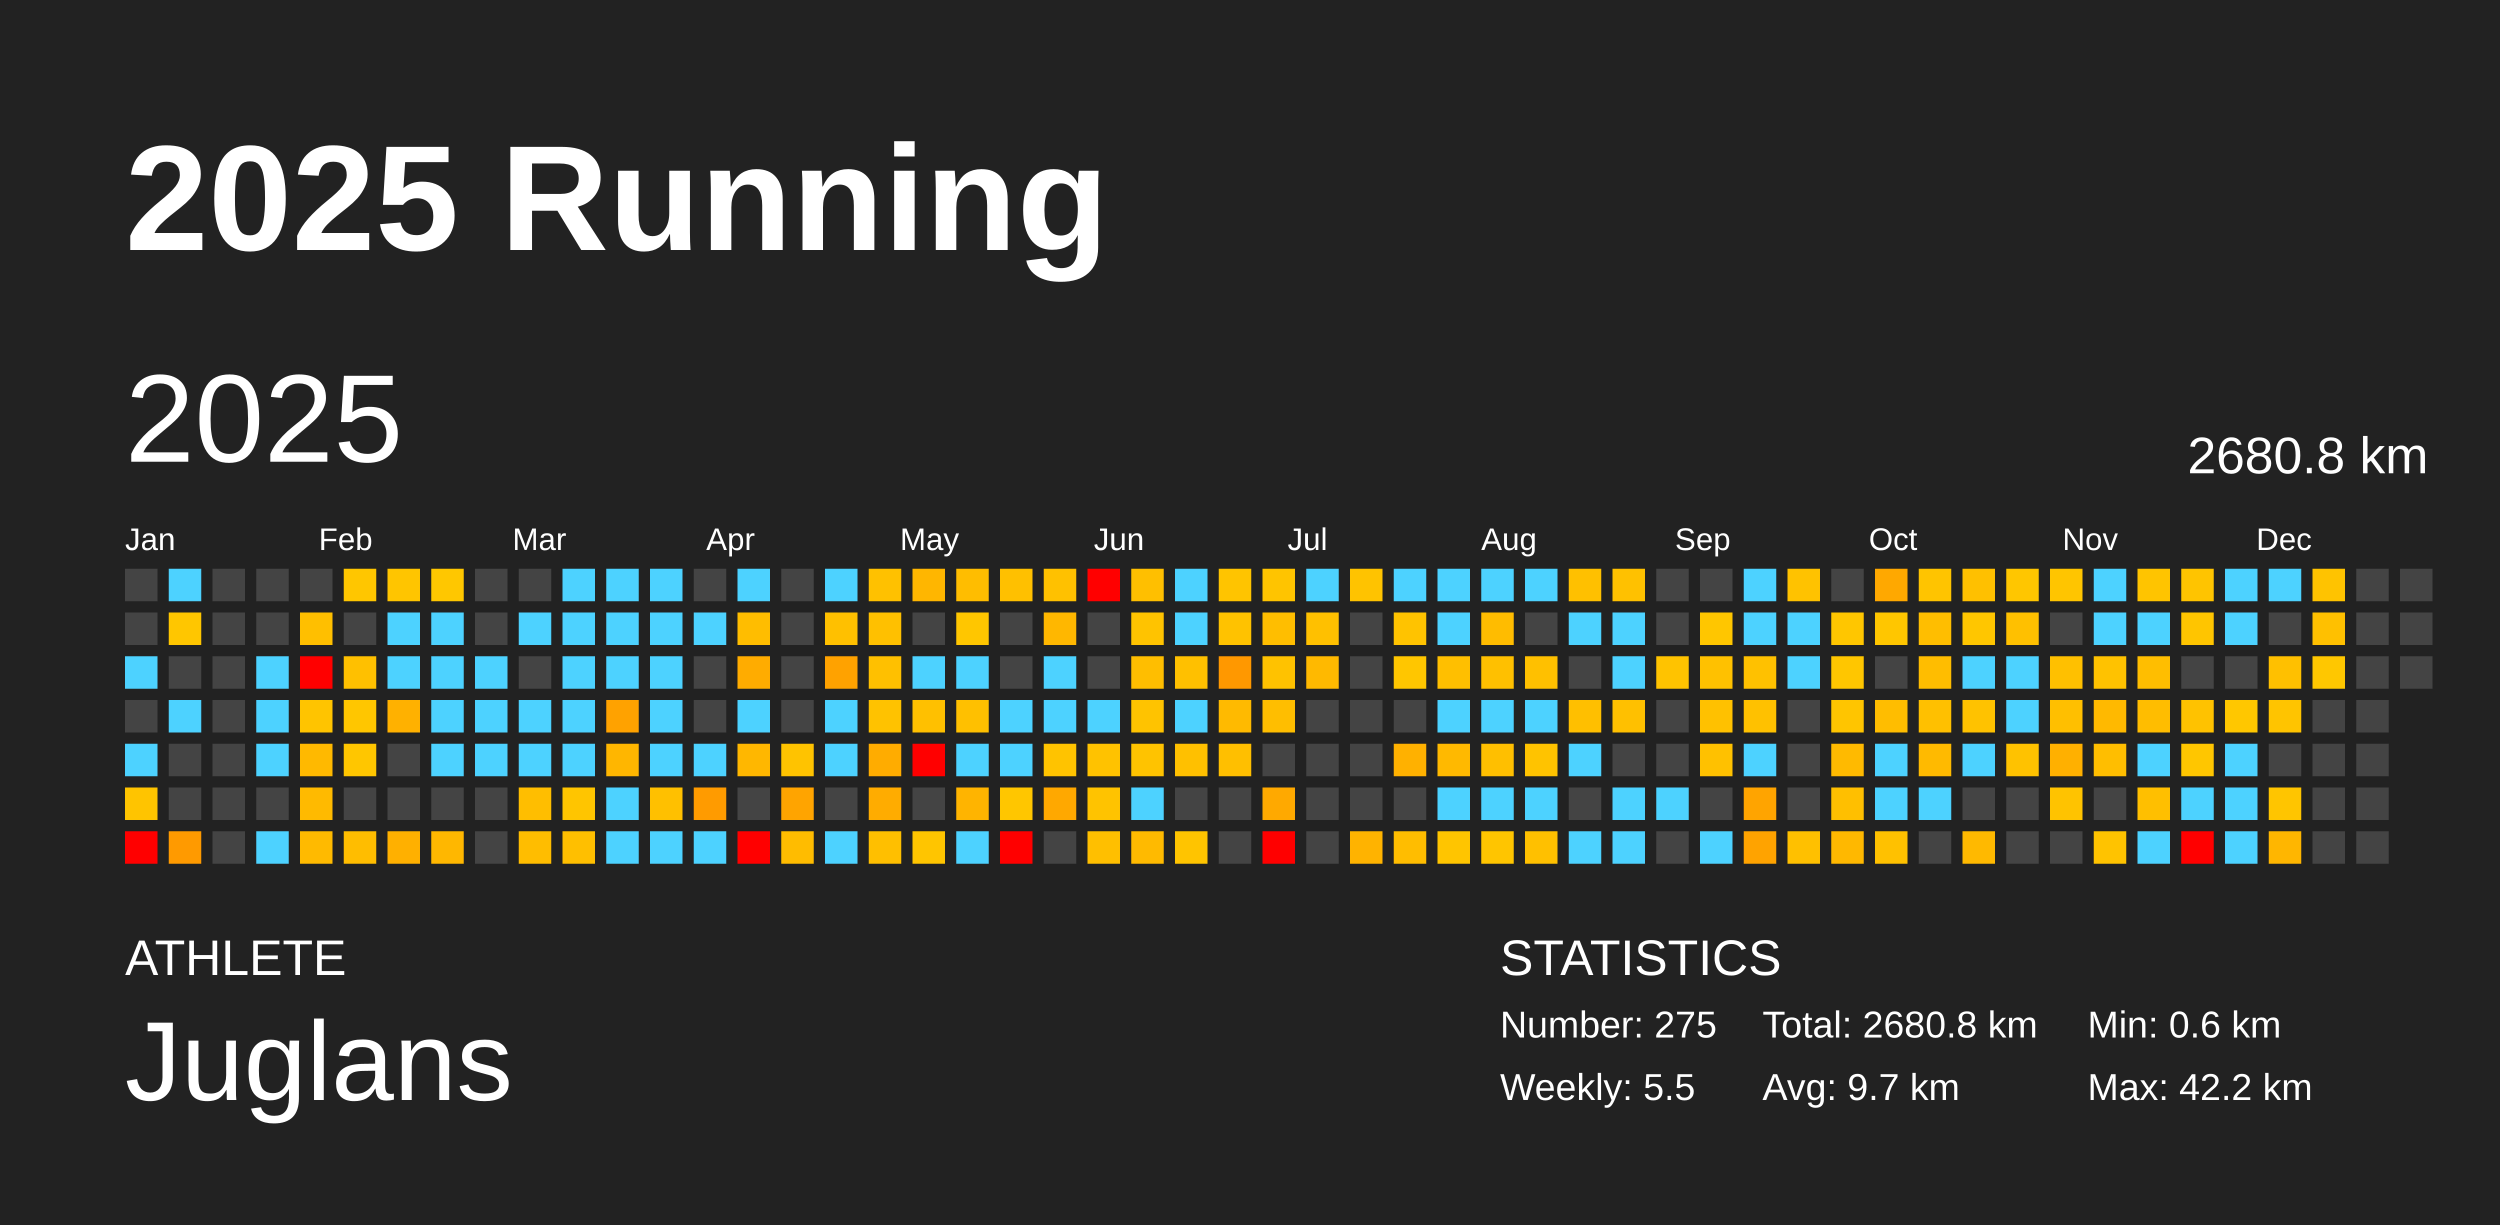
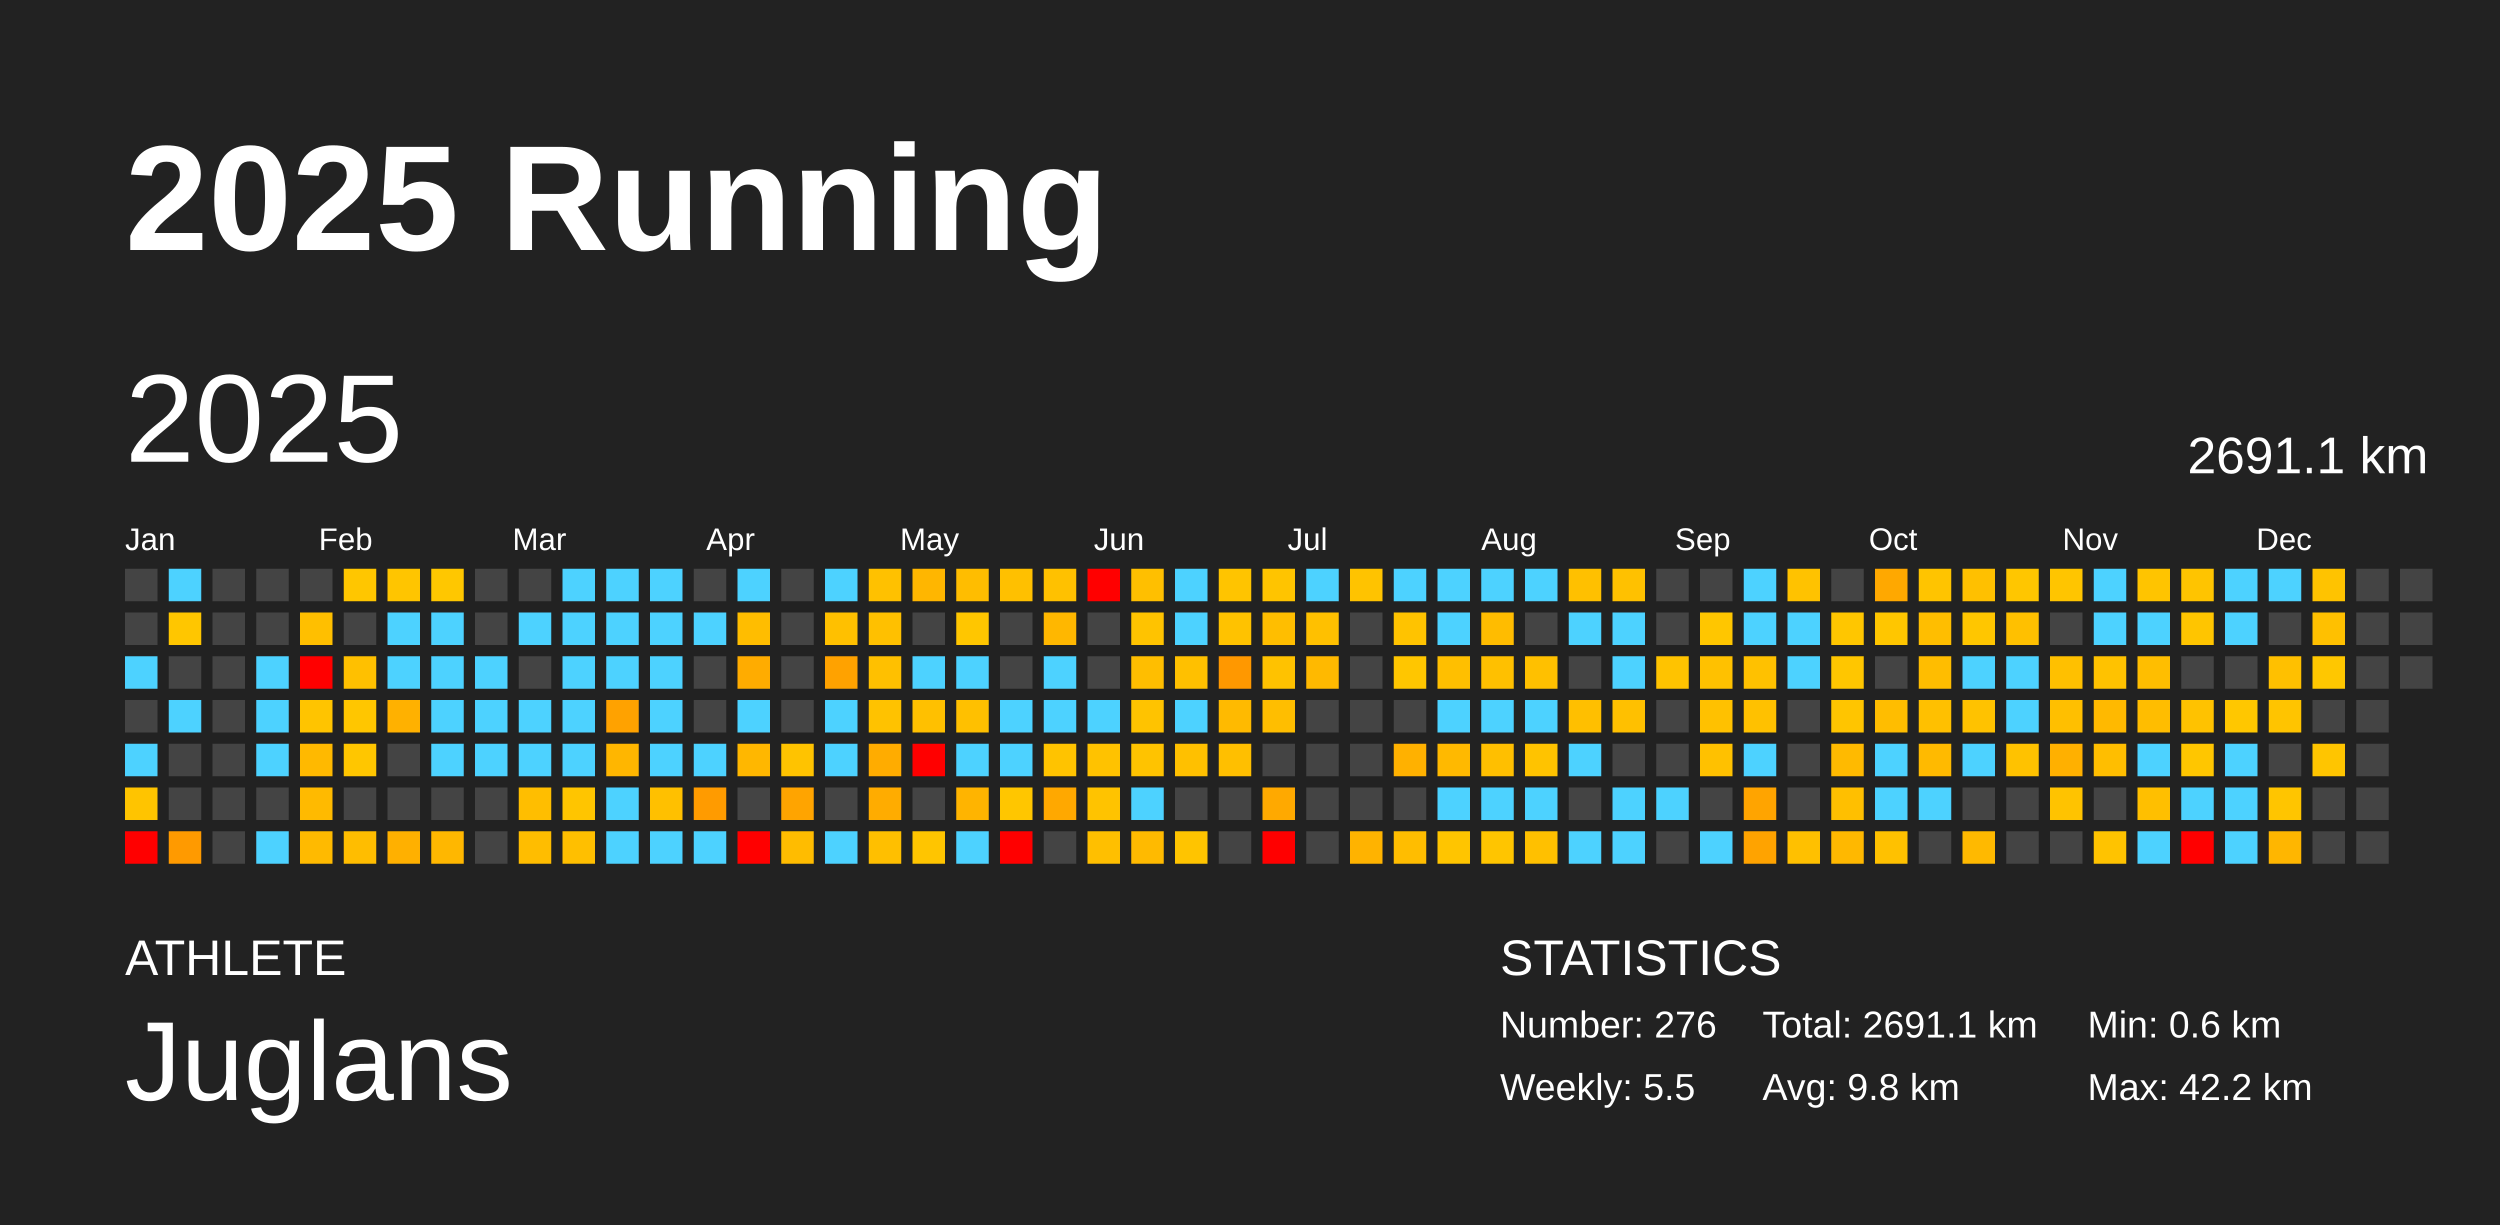
<svg xmlns="http://www.w3.org/2000/svg" baseProfile="full" height="98mm" version="1.1" viewBox="0,0,200,98" width="200mm">
  <defs />
  <rect fill="#222222" height="98" width="200" x="0" y="0" />
  <text fill="#FFFFFF" style="font-size:12px; font-family:Arial; font-weight:bold;" x="10" y="20">2025 Running</text>
  <text fill="#FFFFFF" style="font-size:4px; font-family:Arial" x="10" y="78">ATHLETE</text>
  <text fill="#FFFFFF" style="font-size:9px; font-family:Arial" x="10" y="88">Juglans</text>
  <text fill="#FFFFFF" style="font-size:4px; font-family:Arial" x="120" y="78">STATISTICS</text>
-   <text fill="#FFFFFF" style="font-size:3px; font-family:Arial" x="120" y="83">Number: 275</text>
+   <text fill="#FFFFFF" style="font-size:3px; font-family:Arial" x="120" y="83">Number: 276</text>
  <text fill="#FFFFFF" style="font-size:3px; font-family:Arial" x="120" y="88">Weekly: 5.5</text>
-   <text fill="#FFFFFF" style="font-size:3px; font-family:Arial" x="141" y="83">Total: 2680.8 km</text>
-   <text fill="#FFFFFF" style="font-size:3px; font-family:Arial" x="141" y="88">Avg: 9.7 km</text>
+   <text fill="#FFFFFF" style="font-size:3px; font-family:Arial" x="141" y="83">Total: 2691.1 km</text>
+   <text fill="#FFFFFF" style="font-size:3px; font-family:Arial" x="141" y="88">Avg: 9.8 km</text>
  <text fill="#FFFFFF" style="font-size:3px; font-family:Arial" x="167" y="83">Min: 0.6 km</text>
  <text fill="#FFFFFF" style="font-size:3px; font-family:Arial" x="167" y="88">Max: 42.2 km</text>
  <text dominant-baseline="hanging" fill="#FFFFFF" style="font-size:10.0px; font-family:Arial;" x="10" y="30">2025</text>
-   <text dominant-baseline="hanging" fill="#FFFFFF" style="font-size:4.125px; font-family:Arial;" x="175" y="35">2680.8 km</text>
+   <text dominant-baseline="hanging" fill="#FFFFFF" style="font-size:4.125px; font-family:Arial;" x="175" y="35">2691.1 km</text>
  <text fill="#FFFFFF" style="font-size:2.5px; font-family:Arial" x="10.0" y="44">Jan</text>
  <text fill="#FFFFFF" style="font-size:2.5px; font-family:Arial" x="25.5" y="44">Feb</text>
  <text fill="#FFFFFF" style="font-size:2.5px; font-family:Arial" x="41.0" y="44">Mar</text>
  <text fill="#FFFFFF" style="font-size:2.5px; font-family:Arial" x="56.5" y="44">Apr</text>
  <text fill="#FFFFFF" style="font-size:2.5px; font-family:Arial" x="72.0" y="44">May</text>
  <text fill="#FFFFFF" style="font-size:2.5px; font-family:Arial" x="87.5" y="44">Jun</text>
  <text fill="#FFFFFF" style="font-size:2.5px; font-family:Arial" x="103.0" y="44">Jul</text>
  <text fill="#FFFFFF" style="font-size:2.5px; font-family:Arial" x="118.5" y="44">Aug</text>
  <text fill="#FFFFFF" style="font-size:2.5px; font-family:Arial" x="134.0" y="44">Sep</text>
  <text fill="#FFFFFF" style="font-size:2.5px; font-family:Arial" x="149.5" y="44">Oct</text>
  <text fill="#FFFFFF" style="font-size:2.5px; font-family:Arial" x="165.0" y="44">Nov</text>
  <text fill="#FFFFFF" style="font-size:2.5px; font-family:Arial" x="180.5" y="44">Dec</text>
  <rect fill="#444444" height="2.6" width="2.6" x="10.0" y="45.5" />
  <rect fill="#444444" height="2.6" width="2.6" x="10.0" y="49.0" />
  <rect fill="#4dd2ff" height="2.6" width="2.6" x="10.0" y="52.5" />
  <rect fill="#444444" height="2.6" width="2.6" x="10.0" y="56.0" />
  <rect fill="#4dd2ff" height="2.6" width="2.6" x="10.0" y="59.5" />
  <rect fill="#ffc400" height="2.6" width="2.6" x="10.0" y="63.0" />
  <rect fill="red" height="2.6" width="2.6" x="10.0" y="66.5" />
  <rect fill="#4dd2ff" height="2.6" width="2.6" x="13.5" y="45.5" />
  <rect fill="#ffc600" height="2.6" width="2.6" x="13.5" y="49.0" />
  <rect fill="#444444" height="2.6" width="2.6" x="13.5" y="52.5" />
  <rect fill="#4dd2ff" height="2.6" width="2.6" x="13.5" y="56.0" />
  <rect fill="#444444" height="2.6" width="2.6" x="13.5" y="59.5" />
  <rect fill="#444444" height="2.6" width="2.6" x="13.5" y="63.0" />
  <rect fill="#ff9a00" height="2.6" width="2.6" x="13.5" y="66.5" />
  <rect fill="#444444" height="2.6" width="2.6" x="17.0" y="45.5" />
  <rect fill="#444444" height="2.6" width="2.6" x="17.0" y="49.0" />
  <rect fill="#444444" height="2.6" width="2.6" x="17.0" y="52.5" />
  <rect fill="#444444" height="2.6" width="2.6" x="17.0" y="56.0" />
  <rect fill="#444444" height="2.6" width="2.6" x="17.0" y="59.5" />
  <rect fill="#444444" height="2.6" width="2.6" x="17.0" y="63.0" />
  <rect fill="#444444" height="2.6" width="2.6" x="17.0" y="66.5" />
  <rect fill="#444444" height="2.6" width="2.6" x="20.5" y="45.5" />
  <rect fill="#444444" height="2.6" width="2.6" x="20.5" y="49.0" />
  <rect fill="#4dd2ff" height="2.6" width="2.6" x="20.5" y="52.5" />
  <rect fill="#4dd2ff" height="2.6" width="2.6" x="20.5" y="56.0" />
  <rect fill="#4dd2ff" height="2.6" width="2.6" x="20.5" y="59.5" />
  <rect fill="#444444" height="2.6" width="2.6" x="20.5" y="63.0" />
  <rect fill="#4dd2ff" height="2.6" width="2.6" x="20.5" y="66.5" />
  <rect fill="#444444" height="2.6" width="2.6" x="24.0" y="45.5" />
  <rect fill="#ffbf00" height="2.6" width="2.6" x="24.0" y="49.0" />
  <rect fill="red" height="2.6" width="2.6" x="24.0" y="52.5" />
  <rect fill="#ffc400" height="2.6" width="2.6" x="24.0" y="56.0" />
  <rect fill="#ffb900" height="2.6" width="2.6" x="24.0" y="59.5" />
  <rect fill="#ffba00" height="2.6" width="2.6" x="24.0" y="63.0" />
  <rect fill="#ffba00" height="2.6" width="2.6" x="24.0" y="66.5" />
  <rect fill="#ffc600" height="2.6" width="2.6" x="27.5" y="45.5" />
  <rect fill="#444444" height="2.6" width="2.6" x="27.5" y="49.0" />
  <rect fill="#ffc000" height="2.6" width="2.6" x="27.5" y="52.5" />
  <rect fill="#ffc600" height="2.6" width="2.6" x="27.5" y="56.0" />
  <rect fill="#ffc600" height="2.6" width="2.6" x="27.5" y="59.5" />
  <rect fill="#444444" height="2.6" width="2.6" x="27.5" y="63.0" />
  <rect fill="#ffbd00" height="2.6" width="2.6" x="27.5" y="66.5" />
  <rect fill="#ffc500" height="2.6" width="2.6" x="31.0" y="45.5" />
  <rect fill="#4dd2ff" height="2.6" width="2.6" x="31.0" y="49.0" />
  <rect fill="#4dd2ff" height="2.6" width="2.6" x="31.0" y="52.5" />
  <rect fill="#ffb100" height="2.6" width="2.6" x="31.0" y="56.0" />
  <rect fill="#444444" height="2.6" width="2.6" x="31.0" y="59.5" />
  <rect fill="#444444" height="2.6" width="2.6" x="31.0" y="63.0" />
  <rect fill="#ffb000" height="2.6" width="2.6" x="31.0" y="66.5" />
  <rect fill="#ffc700" height="2.6" width="2.6" x="34.5" y="45.5" />
  <rect fill="#4dd2ff" height="2.6" width="2.6" x="34.5" y="49.0" />
  <rect fill="#4dd2ff" height="2.6" width="2.6" x="34.5" y="52.5" />
  <rect fill="#4dd2ff" height="2.6" width="2.6" x="34.5" y="56.0" />
  <rect fill="#4dd2ff" height="2.6" width="2.6" x="34.5" y="59.5" />
  <rect fill="#444444" height="2.6" width="2.6" x="34.5" y="63.0" />
  <rect fill="#ffb700" height="2.6" width="2.6" x="34.5" y="66.5" />
  <rect fill="#444444" height="2.6" width="2.6" x="38.0" y="45.5" />
  <rect fill="#444444" height="2.6" width="2.6" x="38.0" y="49.0" />
  <rect fill="#4dd2ff" height="2.6" width="2.6" x="38.0" y="52.5" />
  <rect fill="#4dd2ff" height="2.6" width="2.6" x="38.0" y="56.0" />
  <rect fill="#4dd2ff" height="2.6" width="2.6" x="38.0" y="59.5" />
  <rect fill="#444444" height="2.6" width="2.6" x="38.0" y="63.0" />
  <rect fill="#444444" height="2.6" width="2.6" x="38.0" y="66.5" />
  <rect fill="#444444" height="2.6" width="2.6" x="41.5" y="45.5" />
  <rect fill="#4dd2ff" height="2.6" width="2.6" x="41.5" y="49.0" />
  <rect fill="#444444" height="2.6" width="2.6" x="41.5" y="52.5" />
  <rect fill="#4dd2ff" height="2.6" width="2.6" x="41.5" y="56.0" />
  <rect fill="#4dd2ff" height="2.6" width="2.6" x="41.5" y="59.5" />
  <rect fill="#ffbe00" height="2.6" width="2.6" x="41.5" y="63.0" />
  <rect fill="#ffbd00" height="2.6" width="2.6" x="41.5" y="66.5" />
  <rect fill="#4dd2ff" height="2.6" width="2.6" x="45.0" y="45.5" />
  <rect fill="#4dd2ff" height="2.6" width="2.6" x="45.0" y="49.0" />
  <rect fill="#4dd2ff" height="2.6" width="2.6" x="45.0" y="52.5" />
  <rect fill="#4dd2ff" height="2.6" width="2.6" x="45.0" y="56.0" />
  <rect fill="#4dd2ff" height="2.6" width="2.6" x="45.0" y="59.5" />
  <rect fill="#ffc500" height="2.6" width="2.6" x="45.0" y="63.0" />
  <rect fill="#ffbf00" height="2.6" width="2.6" x="45.0" y="66.5" />
  <rect fill="#4dd2ff" height="2.6" width="2.6" x="48.5" y="45.5" />
  <rect fill="#4dd2ff" height="2.6" width="2.6" x="48.5" y="49.0" />
  <rect fill="#4dd2ff" height="2.6" width="2.6" x="48.5" y="52.5" />
  <rect fill="#ffa200" height="2.6" width="2.6" x="48.5" y="56.0" />
  <rect fill="#ffb600" height="2.6" width="2.6" x="48.5" y="59.5" />
  <rect fill="#4dd2ff" height="2.6" width="2.6" x="48.5" y="63.0" />
  <rect fill="#4dd2ff" height="2.6" width="2.6" x="48.5" y="66.5" />
  <rect fill="#4dd2ff" height="2.6" width="2.6" x="52.0" y="45.5" />
  <rect fill="#4dd2ff" height="2.6" width="2.6" x="52.0" y="49.0" />
  <rect fill="#4dd2ff" height="2.6" width="2.6" x="52.0" y="52.5" />
  <rect fill="#4dd2ff" height="2.6" width="2.6" x="52.0" y="56.0" />
  <rect fill="#4dd2ff" height="2.6" width="2.6" x="52.0" y="59.5" />
  <rect fill="#ffc000" height="2.6" width="2.6" x="52.0" y="63.0" />
  <rect fill="#4dd2ff" height="2.6" width="2.6" x="52.0" y="66.5" />
  <rect fill="#444444" height="2.6" width="2.6" x="55.5" y="45.5" />
  <rect fill="#4dd2ff" height="2.6" width="2.6" x="55.5" y="49.0" />
  <rect fill="#444444" height="2.6" width="2.6" x="55.5" y="52.5" />
  <rect fill="#444444" height="2.6" width="2.6" x="55.5" y="56.0" />
  <rect fill="#4dd2ff" height="2.6" width="2.6" x="55.5" y="59.5" />
  <rect fill="#ff9b00" height="2.6" width="2.6" x="55.5" y="63.0" />
  <rect fill="#4dd2ff" height="2.6" width="2.6" x="55.5" y="66.5" />
  <rect fill="#4dd2ff" height="2.6" width="2.6" x="59.0" y="45.5" />
  <rect fill="#ffbd00" height="2.6" width="2.6" x="59.0" y="49.0" />
  <rect fill="#ffac00" height="2.6" width="2.6" x="59.0" y="52.5" />
  <rect fill="#4dd2ff" height="2.6" width="2.6" x="59.0" y="56.0" />
  <rect fill="#ffb700" height="2.6" width="2.6" x="59.0" y="59.5" />
  <rect fill="#444444" height="2.6" width="2.6" x="59.0" y="63.0" />
  <rect fill="red" height="2.6" width="2.6" x="59.0" y="66.5" />
  <rect fill="#444444" height="2.6" width="2.6" x="62.5" y="45.5" />
  <rect fill="#444444" height="2.6" width="2.6" x="62.5" y="49.0" />
  <rect fill="#444444" height="2.6" width="2.6" x="62.5" y="52.5" />
  <rect fill="#444444" height="2.6" width="2.6" x="62.5" y="56.0" />
  <rect fill="#ffc300" height="2.6" width="2.6" x="62.5" y="59.5" />
  <rect fill="#ffa400" height="2.6" width="2.6" x="62.5" y="63.0" />
  <rect fill="#ffbc00" height="2.6" width="2.6" x="62.5" y="66.5" />
  <rect fill="#4dd2ff" height="2.6" width="2.6" x="66.0" y="45.5" />
  <rect fill="#ffc000" height="2.6" width="2.6" x="66.0" y="49.0" />
  <rect fill="#ffa200" height="2.6" width="2.6" x="66.0" y="52.5" />
  <rect fill="#4dd2ff" height="2.6" width="2.6" x="66.0" y="56.0" />
  <rect fill="#4dd2ff" height="2.6" width="2.6" x="66.0" y="59.5" />
  <rect fill="#444444" height="2.6" width="2.6" x="66.0" y="63.0" />
  <rect fill="#4dd2ff" height="2.6" width="2.6" x="66.0" y="66.5" />
  <rect fill="#ffc100" height="2.6" width="2.6" x="69.5" y="45.5" />
  <rect fill="#ffc000" height="2.6" width="2.6" x="69.5" y="49.0" />
  <rect fill="#ffc000" height="2.6" width="2.6" x="69.5" y="52.5" />
  <rect fill="#ffc200" height="2.6" width="2.6" x="69.5" y="56.0" />
  <rect fill="#ffac00" height="2.6" width="2.6" x="69.5" y="59.5" />
  <rect fill="#ffac00" height="2.6" width="2.6" x="69.5" y="63.0" />
  <rect fill="#ffbf00" height="2.6" width="2.6" x="69.5" y="66.5" />
  <rect fill="#ffb600" height="2.6" width="2.6" x="73.0" y="45.5" />
  <rect fill="#444444" height="2.6" width="2.6" x="73.0" y="49.0" />
  <rect fill="#4dd2ff" height="2.6" width="2.6" x="73.0" y="52.5" />
  <rect fill="#ffc000" height="2.6" width="2.6" x="73.0" y="56.0" />
  <rect fill="red" height="2.6" width="2.6" x="73.0" y="59.5" />
  <rect fill="#444444" height="2.6" width="2.6" x="73.0" y="63.0" />
  <rect fill="#ffc500" height="2.6" width="2.6" x="73.0" y="66.5" />
  <rect fill="#ffbd00" height="2.6" width="2.6" x="76.5" y="45.5" />
  <rect fill="#ffc600" height="2.6" width="2.6" x="76.5" y="49.0" />
  <rect fill="#4dd2ff" height="2.6" width="2.6" x="76.5" y="52.5" />
  <rect fill="#ffc000" height="2.6" width="2.6" x="76.5" y="56.0" />
  <rect fill="#4dd2ff" height="2.6" width="2.6" x="76.5" y="59.5" />
  <rect fill="#ffb400" height="2.6" width="2.6" x="76.5" y="63.0" />
  <rect fill="#4dd2ff" height="2.6" width="2.6" x="76.5" y="66.5" />
  <rect fill="#ffc000" height="2.6" width="2.6" x="80.0" y="45.5" />
  <rect fill="#444444" height="2.6" width="2.6" x="80.0" y="49.0" />
  <rect fill="#444444" height="2.6" width="2.6" x="80.0" y="52.5" />
  <rect fill="#4dd2ff" height="2.6" width="2.6" x="80.0" y="56.0" />
  <rect fill="#4dd2ff" height="2.6" width="2.6" x="80.0" y="59.5" />
  <rect fill="#ffc600" height="2.6" width="2.6" x="80.0" y="63.0" />
  <rect fill="red" height="2.6" width="2.6" x="80.0" y="66.5" />
  <rect fill="#ffc100" height="2.6" width="2.6" x="83.5" y="45.5" />
  <rect fill="#ffb700" height="2.6" width="2.6" x="83.5" y="49.0" />
  <rect fill="#4dd2ff" height="2.6" width="2.6" x="83.5" y="52.5" />
  <rect fill="#4dd2ff" height="2.6" width="2.6" x="83.5" y="56.0" />
  <rect fill="#ffc300" height="2.6" width="2.6" x="83.5" y="59.5" />
  <rect fill="#ffa800" height="2.6" width="2.6" x="83.5" y="63.0" />
  <rect fill="#444444" height="2.6" width="2.6" x="83.5" y="66.5" />
  <rect fill="red" height="2.6" width="2.6" x="87.0" y="45.5" />
  <rect fill="#444444" height="2.6" width="2.6" x="87.0" y="49.0" />
  <rect fill="#444444" height="2.6" width="2.6" x="87.0" y="52.5" />
  <rect fill="#4dd2ff" height="2.6" width="2.6" x="87.0" y="56.0" />
  <rect fill="#ffc200" height="2.6" width="2.6" x="87.0" y="59.5" />
  <rect fill="#ffc300" height="2.6" width="2.6" x="87.0" y="63.0" />
  <rect fill="#ffbf00" height="2.6" width="2.6" x="87.0" y="66.5" />
  <rect fill="#ffbf00" height="2.6" width="2.6" x="90.5" y="45.5" />
  <rect fill="#ffc300" height="2.6" width="2.6" x="90.5" y="49.0" />
  <rect fill="#ffbe00" height="2.6" width="2.6" x="90.5" y="52.5" />
  <rect fill="#ffc300" height="2.6" width="2.6" x="90.5" y="56.0" />
  <rect fill="#ffc300" height="2.6" width="2.6" x="90.5" y="59.5" />
  <rect fill="#4dd2ff" height="2.6" width="2.6" x="90.5" y="63.0" />
  <rect fill="#ffba00" height="2.6" width="2.6" x="90.5" y="66.5" />
  <rect fill="#4dd2ff" height="2.6" width="2.6" x="94.0" y="45.5" />
  <rect fill="#4dd2ff" height="2.6" width="2.6" x="94.0" y="49.0" />
  <rect fill="#ffc000" height="2.6" width="2.6" x="94.0" y="52.5" />
  <rect fill="#4dd2ff" height="2.6" width="2.6" x="94.0" y="56.0" />
  <rect fill="#ffc000" height="2.6" width="2.6" x="94.0" y="59.5" />
  <rect fill="#444444" height="2.6" width="2.6" x="94.0" y="63.0" />
  <rect fill="#ffc400" height="2.6" width="2.6" x="94.0" y="66.5" />
  <rect fill="#ffc400" height="2.6" width="2.6" x="97.5" y="45.5" />
  <rect fill="#ffc200" height="2.6" width="2.6" x="97.5" y="49.0" />
  <rect fill="#ff9800" height="2.6" width="2.6" x="97.5" y="52.5" />
  <rect fill="#ffba00" height="2.6" width="2.6" x="97.5" y="56.0" />
  <rect fill="#ffbf00" height="2.6" width="2.6" x="97.5" y="59.5" />
  <rect fill="#444444" height="2.6" width="2.6" x="97.5" y="63.0" />
  <rect fill="#444444" height="2.6" width="2.6" x="97.5" y="66.5" />
  <rect fill="#ffc400" height="2.6" width="2.6" x="101.0" y="45.5" />
  <rect fill="#ffbe00" height="2.6" width="2.6" x="101.0" y="49.0" />
  <rect fill="#ffc200" height="2.6" width="2.6" x="101.0" y="52.5" />
  <rect fill="#ffbe00" height="2.6" width="2.6" x="101.0" y="56.0" />
  <rect fill="#444444" height="2.6" width="2.6" x="101.0" y="59.5" />
  <rect fill="#ffa900" height="2.6" width="2.6" x="101.0" y="63.0" />
  <rect fill="red" height="2.6" width="2.6" x="101.0" y="66.5" />
  <rect fill="#4dd2ff" height="2.6" width="2.6" x="104.5" y="45.5" />
  <rect fill="#ffc000" height="2.6" width="2.6" x="104.5" y="49.0" />
  <rect fill="#ffb900" height="2.6" width="2.6" x="104.5" y="52.5" />
  <rect fill="#444444" height="2.6" width="2.6" x="104.5" y="56.0" />
  <rect fill="#444444" height="2.6" width="2.6" x="104.5" y="59.5" />
  <rect fill="#444444" height="2.6" width="2.6" x="104.5" y="63.0" />
  <rect fill="#444444" height="2.6" width="2.6" x="104.5" y="66.5" />
  <rect fill="#ffc300" height="2.6" width="2.6" x="108.0" y="45.5" />
  <rect fill="#444444" height="2.6" width="2.6" x="108.0" y="49.0" />
  <rect fill="#444444" height="2.6" width="2.6" x="108.0" y="52.5" />
  <rect fill="#444444" height="2.6" width="2.6" x="108.0" y="56.0" />
  <rect fill="#444444" height="2.6" width="2.6" x="108.0" y="59.5" />
  <rect fill="#444444" height="2.6" width="2.6" x="108.0" y="63.0" />
  <rect fill="#ffb300" height="2.6" width="2.6" x="108.0" y="66.5" />
  <rect fill="#4dd2ff" height="2.6" width="2.6" x="111.5" y="45.5" />
  <rect fill="#ffc300" height="2.6" width="2.6" x="111.5" y="49.0" />
  <rect fill="#ffc600" height="2.6" width="2.6" x="111.5" y="52.5" />
  <rect fill="#444444" height="2.6" width="2.6" x="111.5" y="56.0" />
  <rect fill="#ffb100" height="2.6" width="2.6" x="111.5" y="59.5" />
  <rect fill="#444444" height="2.6" width="2.6" x="111.5" y="63.0" />
  <rect fill="#ffbd00" height="2.6" width="2.6" x="111.5" y="66.5" />
  <rect fill="#4dd2ff" height="2.6" width="2.6" x="115.0" y="45.5" />
  <rect fill="#4dd2ff" height="2.6" width="2.6" x="115.0" y="49.0" />
  <rect fill="#ffbf00" height="2.6" width="2.6" x="115.0" y="52.5" />
  <rect fill="#4dd2ff" height="2.6" width="2.6" x="115.0" y="56.0" />
  <rect fill="#ffb900" height="2.6" width="2.6" x="115.0" y="59.5" />
  <rect fill="#4dd2ff" height="2.6" width="2.6" x="115.0" y="63.0" />
  <rect fill="#ffc500" height="2.6" width="2.6" x="115.0" y="66.5" />
  <rect fill="#4dd2ff" height="2.6" width="2.6" x="118.5" y="45.5" />
  <rect fill="#ffbc00" height="2.6" width="2.6" x="118.5" y="49.0" />
  <rect fill="#ffc000" height="2.6" width="2.6" x="118.5" y="52.5" />
  <rect fill="#4dd2ff" height="2.6" width="2.6" x="118.5" y="56.0" />
  <rect fill="#ffbf00" height="2.6" width="2.6" x="118.5" y="59.5" />
  <rect fill="#4dd2ff" height="2.6" width="2.6" x="118.5" y="63.0" />
  <rect fill="#ffc500" height="2.6" width="2.6" x="118.5" y="66.5" />
  <rect fill="#4dd2ff" height="2.6" width="2.6" x="122.0" y="45.5" />
  <rect fill="#444444" height="2.6" width="2.6" x="122.0" y="49.0" />
  <rect fill="#ffc000" height="2.6" width="2.6" x="122.0" y="52.5" />
  <rect fill="#4dd2ff" height="2.6" width="2.6" x="122.0" y="56.0" />
  <rect fill="#ffc300" height="2.6" width="2.6" x="122.0" y="59.5" />
  <rect fill="#4dd2ff" height="2.6" width="2.6" x="122.0" y="63.0" />
  <rect fill="#ffc000" height="2.6" width="2.6" x="122.0" y="66.5" />
  <rect fill="#ffc000" height="2.6" width="2.6" x="125.5" y="45.5" />
  <rect fill="#4dd2ff" height="2.6" width="2.6" x="125.5" y="49.0" />
  <rect fill="#444444" height="2.6" width="2.6" x="125.5" y="52.5" />
  <rect fill="#ffbf00" height="2.6" width="2.6" x="125.5" y="56.0" />
  <rect fill="#4dd2ff" height="2.6" width="2.6" x="125.5" y="59.5" />
  <rect fill="#444444" height="2.6" width="2.6" x="125.5" y="63.0" />
  <rect fill="#4dd2ff" height="2.6" width="2.6" x="125.5" y="66.5" />
  <rect fill="#ffc100" height="2.6" width="2.6" x="129.0" y="45.5" />
  <rect fill="#4dd2ff" height="2.6" width="2.6" x="129.0" y="49.0" />
  <rect fill="#4dd2ff" height="2.6" width="2.6" x="129.0" y="52.5" />
  <rect fill="#ffc000" height="2.6" width="2.6" x="129.0" y="56.0" />
  <rect fill="#444444" height="2.6" width="2.6" x="129.0" y="59.5" />
  <rect fill="#4dd2ff" height="2.6" width="2.6" x="129.0" y="63.0" />
  <rect fill="#4dd2ff" height="2.6" width="2.6" x="129.0" y="66.5" />
  <rect fill="#444444" height="2.6" width="2.6" x="132.5" y="45.5" />
  <rect fill="#444444" height="2.6" width="2.6" x="132.5" y="49.0" />
  <rect fill="#ffc300" height="2.6" width="2.6" x="132.5" y="52.5" />
  <rect fill="#444444" height="2.6" width="2.6" x="132.5" y="56.0" />
  <rect fill="#444444" height="2.6" width="2.6" x="132.5" y="59.5" />
  <rect fill="#4dd2ff" height="2.6" width="2.6" x="132.5" y="63.0" />
  <rect fill="#444444" height="2.6" width="2.6" x="132.5" y="66.5" />
  <rect fill="#444444" height="2.6" width="2.6" x="136.0" y="45.5" />
  <rect fill="#ffc600" height="2.6" width="2.6" x="136.0" y="49.0" />
  <rect fill="#ffc100" height="2.6" width="2.6" x="136.0" y="52.5" />
  <rect fill="#ffc100" height="2.6" width="2.6" x="136.0" y="56.0" />
  <rect fill="#ffc100" height="2.6" width="2.6" x="136.0" y="59.5" />
  <rect fill="#444444" height="2.6" width="2.6" x="136.0" y="63.0" />
  <rect fill="#4dd2ff" height="2.6" width="2.6" x="136.0" y="66.5" />
  <rect fill="#4dd2ff" height="2.6" width="2.6" x="139.5" y="45.5" />
  <rect fill="#4dd2ff" height="2.6" width="2.6" x="139.5" y="49.0" />
  <rect fill="#ffc100" height="2.6" width="2.6" x="139.5" y="52.5" />
  <rect fill="#ffc100" height="2.6" width="2.6" x="139.5" y="56.0" />
  <rect fill="#4dd2ff" height="2.6" width="2.6" x="139.5" y="59.5" />
  <rect fill="#ffa400" height="2.6" width="2.6" x="139.5" y="63.0" />
  <rect fill="#ffa300" height="2.6" width="2.6" x="139.5" y="66.5" />
  <rect fill="#ffc200" height="2.6" width="2.6" x="143.0" y="45.5" />
  <rect fill="#4dd2ff" height="2.6" width="2.6" x="143.0" y="49.0" />
  <rect fill="#4dd2ff" height="2.6" width="2.6" x="143.0" y="52.5" />
  <rect fill="#444444" height="2.6" width="2.6" x="143.0" y="56.0" />
  <rect fill="#444444" height="2.6" width="2.6" x="143.0" y="59.5" />
  <rect fill="#444444" height="2.6" width="2.6" x="143.0" y="63.0" />
  <rect fill="#ffc000" height="2.6" width="2.6" x="143.0" y="66.5" />
  <rect fill="#444444" height="2.6" width="2.6" x="146.5" y="45.5" />
  <rect fill="#ffc600" height="2.6" width="2.6" x="146.5" y="49.0" />
  <rect fill="#ffc600" height="2.6" width="2.6" x="146.5" y="52.5" />
  <rect fill="#ffc500" height="2.6" width="2.6" x="146.5" y="56.0" />
  <rect fill="#ffba00" height="2.6" width="2.6" x="146.5" y="59.5" />
  <rect fill="#ffbf00" height="2.6" width="2.6" x="146.5" y="63.0" />
  <rect fill="#ffb800" height="2.6" width="2.6" x="146.5" y="66.5" />
  <rect fill="#ffa800" height="2.6" width="2.6" x="150.0" y="45.5" />
  <rect fill="#ffc600" height="2.6" width="2.6" x="150.0" y="49.0" />
  <rect fill="#444444" height="2.6" width="2.6" x="150.0" y="52.5" />
  <rect fill="#ffbd00" height="2.6" width="2.6" x="150.0" y="56.0" />
  <rect fill="#4dd2ff" height="2.6" width="2.6" x="150.0" y="59.5" />
  <rect fill="#4dd2ff" height="2.6" width="2.6" x="150.0" y="63.0" />
  <rect fill="#ffc100" height="2.6" width="2.6" x="150.0" y="66.5" />
  <rect fill="#ffc400" height="2.6" width="2.6" x="153.5" y="45.5" />
  <rect fill="#ffbe00" height="2.6" width="2.6" x="153.5" y="49.0" />
  <rect fill="#ffbd00" height="2.6" width="2.6" x="153.5" y="52.5" />
  <rect fill="#ffc000" height="2.6" width="2.6" x="153.5" y="56.0" />
  <rect fill="#ffba00" height="2.6" width="2.6" x="153.5" y="59.5" />
  <rect fill="#4dd2ff" height="2.6" width="2.6" x="153.5" y="63.0" />
  <rect fill="#444444" height="2.6" width="2.6" x="153.5" y="66.5" />
  <rect fill="#ffc000" height="2.6" width="2.6" x="157.0" y="45.5" />
  <rect fill="#ffc600" height="2.6" width="2.6" x="157.0" y="49.0" />
  <rect fill="#4dd2ff" height="2.6" width="2.6" x="157.0" y="52.5" />
  <rect fill="#ffc200" height="2.6" width="2.6" x="157.0" y="56.0" />
  <rect fill="#4dd2ff" height="2.6" width="2.6" x="157.0" y="59.5" />
  <rect fill="#444444" height="2.6" width="2.6" x="157.0" y="63.0" />
  <rect fill="#ffb900" height="2.6" width="2.6" x="157.0" y="66.5" />
  <rect fill="#ffc600" height="2.6" width="2.6" x="160.5" y="45.5" />
  <rect fill="#ffc000" height="2.6" width="2.6" x="160.5" y="49.0" />
  <rect fill="#4dd2ff" height="2.6" width="2.6" x="160.5" y="52.5" />
  <rect fill="#4dd2ff" height="2.6" width="2.6" x="160.5" y="56.0" />
  <rect fill="#ffc200" height="2.6" width="2.6" x="160.5" y="59.5" />
  <rect fill="#444444" height="2.6" width="2.6" x="160.5" y="63.0" />
  <rect fill="#444444" height="2.6" width="2.6" x="160.5" y="66.5" />
  <rect fill="#ffc500" height="2.6" width="2.6" x="164.0" y="45.5" />
  <rect fill="#444444" height="2.6" width="2.6" x="164.0" y="49.0" />
  <rect fill="#ffc000" height="2.6" width="2.6" x="164.0" y="52.5" />
  <rect fill="#ffbf00" height="2.6" width="2.6" x="164.0" y="56.0" />
  <rect fill="#ffb000" height="2.6" width="2.6" x="164.0" y="59.5" />
  <rect fill="#ffc300" height="2.6" width="2.6" x="164.0" y="63.0" />
  <rect fill="#444444" height="2.6" width="2.6" x="164.0" y="66.5" />
  <rect fill="#4dd2ff" height="2.6" width="2.6" x="167.5" y="45.5" />
  <rect fill="#4dd2ff" height="2.6" width="2.6" x="167.5" y="49.0" />
  <rect fill="#ffc200" height="2.6" width="2.6" x="167.5" y="52.5" />
  <rect fill="#ffb900" height="2.6" width="2.6" x="167.5" y="56.0" />
  <rect fill="#ffbe00" height="2.6" width="2.6" x="167.5" y="59.5" />
  <rect fill="#444444" height="2.6" width="2.6" x="167.5" y="63.0" />
  <rect fill="#ffc300" height="2.6" width="2.6" x="167.5" y="66.5" />
  <rect fill="#ffc400" height="2.6" width="2.6" x="171.0" y="45.5" />
  <rect fill="#4dd2ff" height="2.6" width="2.6" x="171.0" y="49.0" />
  <rect fill="#ffbe00" height="2.6" width="2.6" x="171.0" y="52.5" />
  <rect fill="#ffbd00" height="2.6" width="2.6" x="171.0" y="56.0" />
  <rect fill="#4dd2ff" height="2.6" width="2.6" x="171.0" y="59.5" />
  <rect fill="#ffbf00" height="2.6" width="2.6" x="171.0" y="63.0" />
  <rect fill="#4dd2ff" height="2.6" width="2.6" x="171.0" y="66.5" />
  <rect fill="#ffc400" height="2.6" width="2.6" x="174.5" y="45.5" />
  <rect fill="#ffc500" height="2.6" width="2.6" x="174.5" y="49.0" />
  <rect fill="#444444" height="2.6" width="2.6" x="174.5" y="52.5" />
  <rect fill="#ffc200" height="2.6" width="2.6" x="174.5" y="56.0" />
  <rect fill="#ffc600" height="2.6" width="2.6" x="174.5" y="59.5" />
  <rect fill="#4dd2ff" height="2.6" width="2.6" x="174.5" y="63.0" />
  <rect fill="red" height="2.6" width="2.6" x="174.5" y="66.5" />
  <rect fill="#4dd2ff" height="2.6" width="2.6" x="178.0" y="45.5" />
  <rect fill="#4dd2ff" height="2.6" width="2.6" x="178.0" y="49.0" />
  <rect fill="#444444" height="2.6" width="2.6" x="178.0" y="52.5" />
  <rect fill="#ffc700" height="2.6" width="2.6" x="178.0" y="56.0" />
  <rect fill="#4dd2ff" height="2.6" width="2.6" x="178.0" y="59.5" />
  <rect fill="#4dd2ff" height="2.6" width="2.6" x="178.0" y="63.0" />
  <rect fill="#4dd2ff" height="2.6" width="2.6" x="178.0" y="66.5" />
  <rect fill="#4dd2ff" height="2.6" width="2.6" x="181.5" y="45.5" />
  <rect fill="#444444" height="2.6" width="2.6" x="181.5" y="49.0" />
  <rect fill="#ffc000" height="2.6" width="2.6" x="181.5" y="52.5" />
  <rect fill="#ffc400" height="2.6" width="2.6" x="181.5" y="56.0" />
  <rect fill="#444444" height="2.6" width="2.6" x="181.5" y="59.5" />
  <rect fill="#ffc500" height="2.6" width="2.6" x="181.5" y="63.0" />
  <rect fill="#ffb600" height="2.6" width="2.6" x="181.5" y="66.5" />
  <rect fill="#ffc300" height="2.6" width="2.6" x="185.0" y="45.5" />
  <rect fill="#ffc000" height="2.6" width="2.6" x="185.0" y="49.0" />
  <rect fill="#ffc700" height="2.6" width="2.6" x="185.0" y="52.5" />
  <rect fill="#444444" height="2.6" width="2.6" x="185.0" y="56.0" />
-   <rect fill="#444444" height="2.6" width="2.6" x="185.0" y="59.5" />
+   <rect fill="#ffc500" height="2.6" width="2.6" x="185.0" y="59.5" />
  <rect fill="#444444" height="2.6" width="2.6" x="185.0" y="63.0" />
  <rect fill="#444444" height="2.6" width="2.6" x="185.0" y="66.5" />
  <rect fill="#444444" height="2.6" width="2.6" x="188.5" y="45.5" />
  <rect fill="#444444" height="2.6" width="2.6" x="188.5" y="49.0" />
  <rect fill="#444444" height="2.6" width="2.6" x="188.5" y="52.5" />
  <rect fill="#444444" height="2.6" width="2.6" x="188.5" y="56.0" />
  <rect fill="#444444" height="2.6" width="2.6" x="188.5" y="59.5" />
  <rect fill="#444444" height="2.6" width="2.6" x="188.5" y="63.0" />
  <rect fill="#444444" height="2.6" width="2.6" x="188.5" y="66.5" />
  <rect fill="#444444" height="2.6" width="2.6" x="192.0" y="45.5" />
  <rect fill="#444444" height="2.6" width="2.6" x="192.0" y="49.0" />
  <rect fill="#444444" height="2.6" width="2.6" x="192.0" y="52.5" />
</svg>
